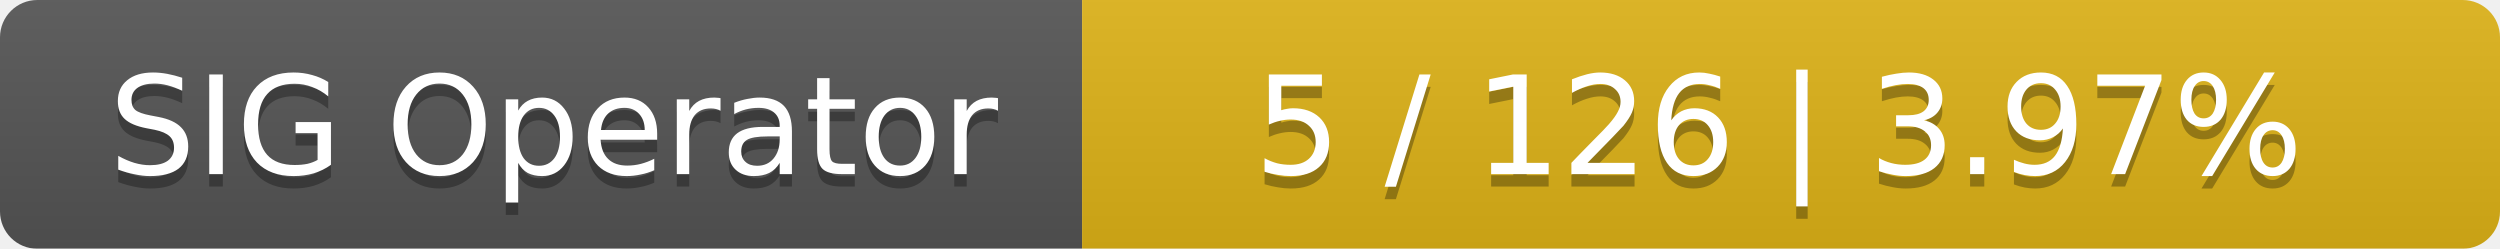
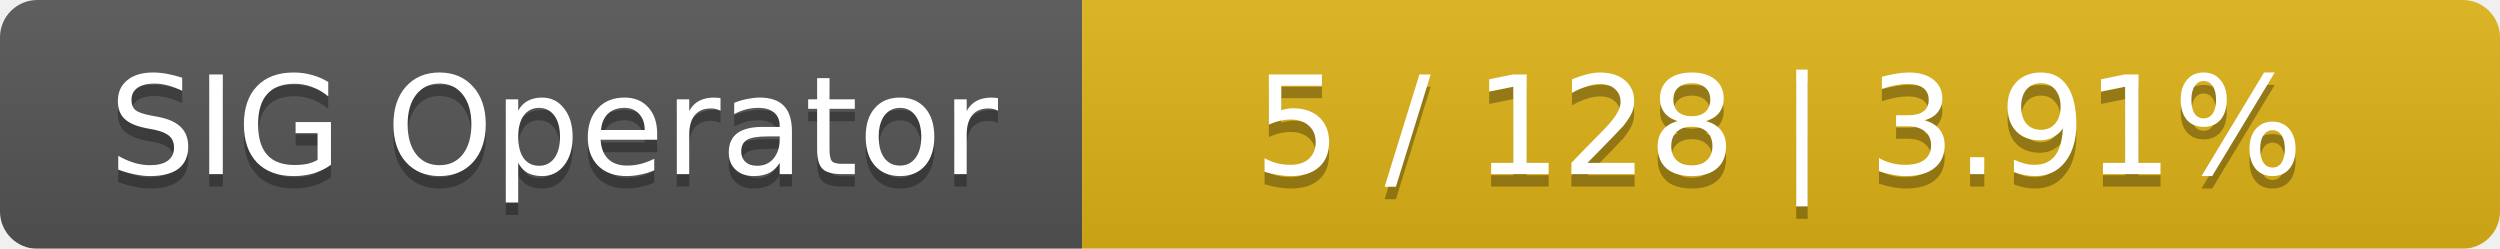
<svg xmlns="http://www.w3.org/2000/svg" width="201" height="20">
  <linearGradient id="smooth" x2="0" y2="100%">
    <stop offset="0" stop-color="#bbb" stop-opacity=".1" />
    <stop offset="1" stop-opacity=".1" />
  </linearGradient>
  <mask id="round">
    <rect width="201" height="20" rx="3" fill="#fff" />
  </mask>
  <g mask="url(#round)">
    <rect width="87" height="20" fill="#555" />
    <rect x="87" width="114" height="20" fill="#dfb317" />
    <rect width="201" height="20" fill="url(#smooth)" />
  </g>
  <g fill="#fff" text-anchor="middle" font-family="DejaVu Sans,Verdana,Geneva,sans-serif" font-size="11">
    <text x="44.5" y="15" fill="#010101" fill-opacity=".3">SIG Operator</text>
    <text x="44.5" y="14">SIG Operator</text>
-     <text x="143" y="15" fill="#010101" fill-opacity=".3">5 / 126    |    3.97%</text>
-     <text x="143" y="14">5 / 126    |    3.97%</text>
+     <text x="143" y="15" fill="#010101" fill-opacity=".3">5 / 128    |    3.91%</text>
+     <text x="143" y="14">5 / 128    |    3.91%</text>
  </g>
</svg>
